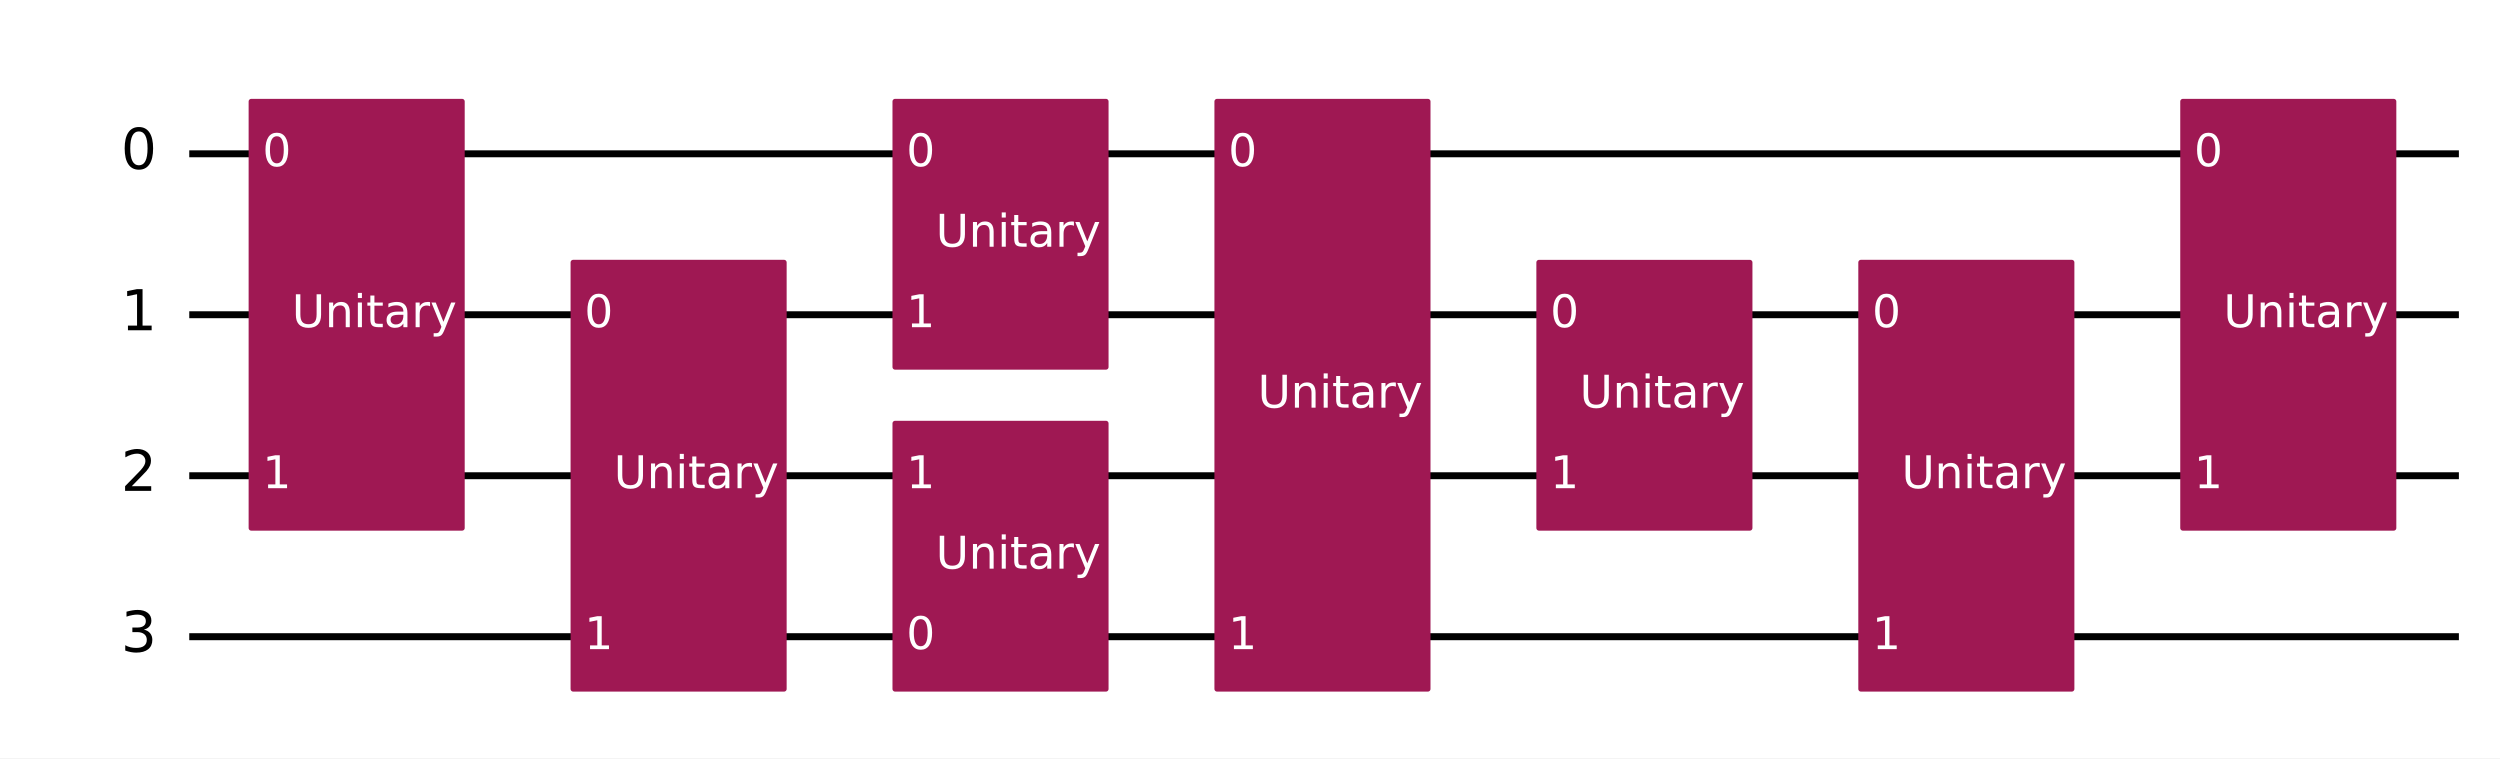
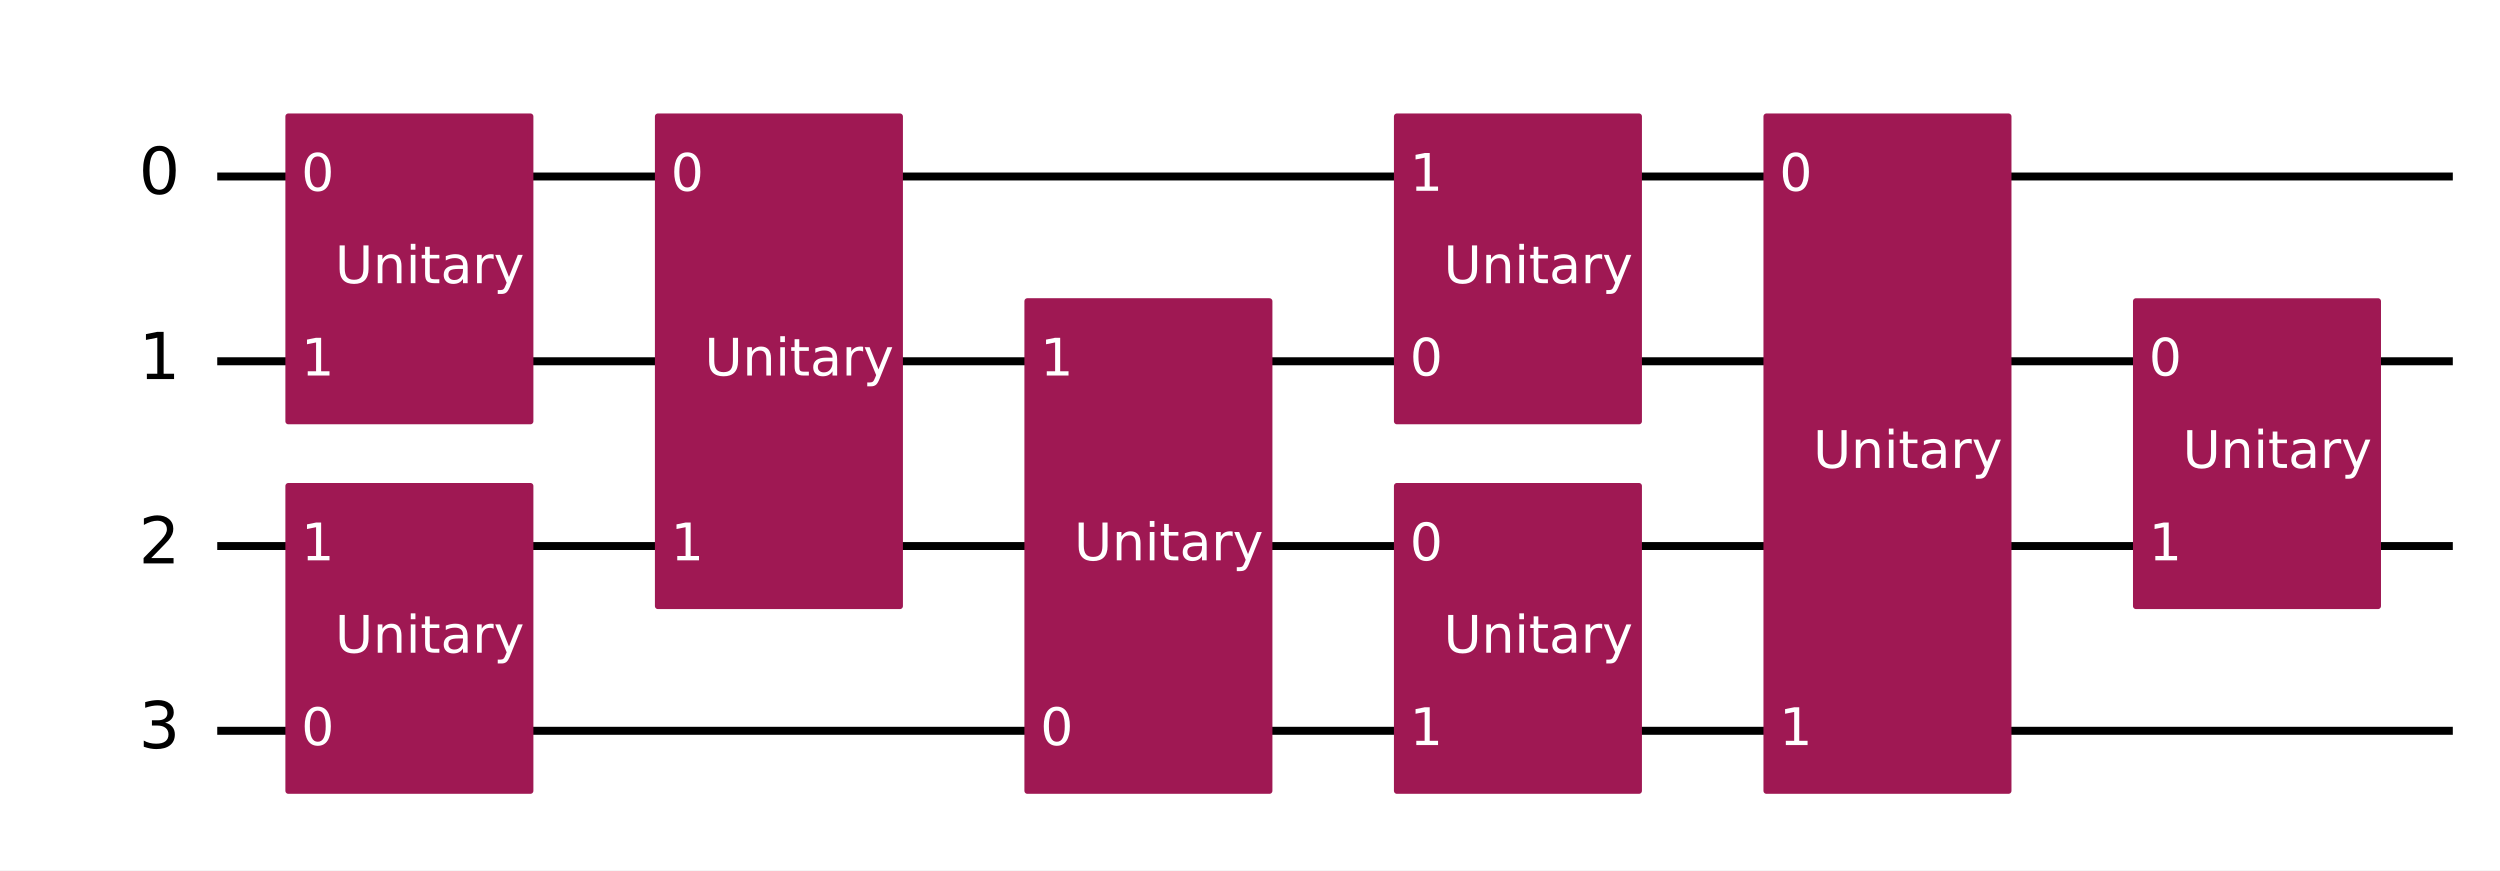
- <svg xmlns="http://www.w3.org/2000/svg" xmlns:xlink="http://www.w3.org/1999/xlink" width="719.93pt" height="218.36pt" version="1.1" viewBox="0 0 719.93 218.36">
+ <svg xmlns="http://www.w3.org/2000/svg" xmlns:xlink="http://www.w3.org/1999/xlink" width="627.22pt" height="218.36pt" version="1.1" viewBox="0 0 627.22 218.36">
  <defs>
    <style type="text/css">*{stroke-linejoin: round; stroke-linecap: butt}</style>
  </defs>
-   <path d="m0 218.36h719.93v-218.36h-719.93z" fill="#ffffff" />
-   <path d="m54.502 44.283h653.59" clip-path="url(#8fb275c92b1)" fill="none" stroke="#000000" stroke-linecap="square" stroke-width="2" />
-   <path d="m54.502 90.637h653.59" clip-path="url(#8fb275c92b1)" fill="none" stroke="#000000" stroke-linecap="square" stroke-width="2" />
-   <path d="m54.502 136.99h653.59" clip-path="url(#8fb275c92b1)" fill="none" stroke="#000000" stroke-linecap="square" stroke-width="2" />
-   <path d="m54.502 183.35h653.59" clip-path="url(#8fb275c92b1)" fill="none" stroke="#000000" stroke-linecap="square" stroke-width="2" />
+   <path d="m0 218.36h627.22v-218.36h-627.22z" fill="#ffffff" />
+   <path d="m54.502 44.283h560.88" clip-path="url(#8fb275c92b1)" fill="none" stroke="#000000" stroke-linecap="square" stroke-width="2" />
+   <path d="m54.502 90.637h560.88" clip-path="url(#8fb275c92b1)" fill="none" stroke="#000000" stroke-linecap="square" stroke-width="2" />
+   <path d="m54.502 136.99h560.88" clip-path="url(#8fb275c92b1)" fill="none" stroke="#000000" stroke-linecap="square" stroke-width="2" />
+   <path d="m54.502 183.35h560.88" clip-path="url(#8fb275c92b1)" fill="none" stroke="#000000" stroke-linecap="square" stroke-width="2" />
  <path d="m49.867 21.106h-1158.8v231.77h1158.8z" clip-path="url(#8fb275c92b1)" fill="#ffffff" stroke="#ffffff" stroke-width="1.5" />
-   <path d="m72.348 152.06h60.724v-122.84h-60.724z" clip-path="url(#8fb275c92b1)" fill="#9f1853" stroke="#9f1853" stroke-width="1.5" />
-   <path d="m165.06 198.41h60.724v-122.84h-60.724z" clip-path="url(#8fb275c92b1)" fill="#9f1853" stroke="#9f1853" stroke-width="1.5" />
-   <path d="m257.76 198.41h60.724v-76.484h-60.724z" clip-path="url(#8fb275c92b1)" fill="#9f1853" stroke="#9f1853" stroke-width="1.5" />
-   <path d="m257.76 105.7h60.724v-76.484h-60.724z" clip-path="url(#8fb275c92b1)" fill="#9f1853" stroke="#9f1853" stroke-width="1.5" />
-   <path d="m350.47 198.41h60.724v-169.19h-60.724z" clip-path="url(#8fb275c92b1)" fill="#9f1853" stroke="#9f1853" stroke-width="1.5" />
-   <path d="m443.18 152.06h60.724v-76.484h-60.724z" clip-path="url(#8fb275c92b1)" fill="#9f1853" stroke="#9f1853" stroke-width="1.5" />
-   <path d="m535.89 198.41h60.724v-122.84h-60.724z" clip-path="url(#8fb275c92b1)" fill="#9f1853" stroke="#9f1853" stroke-width="1.5" />
-   <path d="m628.6 152.06h60.724v-122.84h-60.724z" clip-path="url(#8fb275c92b1)" fill="#9f1853" stroke="#9f1853" stroke-width="1.5" />
+   <path d="m72.348 105.7h60.724v-76.484h-60.724z" clip-path="url(#8fb275c92b1)" fill="#9f1853" stroke="#9f1853" stroke-width="1.5" />
+   <path d="m72.348 198.41h60.724v-76.484h-60.724z" clip-path="url(#8fb275c92b1)" fill="#9f1853" stroke="#9f1853" stroke-width="1.5" />
+   <path d="m165.06 152.06h60.724v-122.84h-60.724z" clip-path="url(#8fb275c92b1)" fill="#9f1853" stroke="#9f1853" stroke-width="1.5" />
+   <path d="m257.76 198.41h60.724v-122.84h-60.724z" clip-path="url(#8fb275c92b1)" fill="#9f1853" stroke="#9f1853" stroke-width="1.5" />
+   <path d="m350.47 105.7h60.724v-76.484h-60.724z" clip-path="url(#8fb275c92b1)" fill="#9f1853" stroke="#9f1853" stroke-width="1.5" />
+   <path d="m350.47 198.41h60.724v-76.484h-60.724z" clip-path="url(#8fb275c92b1)" fill="#9f1853" stroke="#9f1853" stroke-width="1.5" />
+   <path d="m443.18 198.41h60.724v-169.19h-60.724z" clip-path="url(#8fb275c92b1)" fill="#9f1853" stroke="#9f1853" stroke-width="1.5" />
+   <path d="m535.89 152.06h60.724v-76.484h-60.724z" clip-path="url(#8fb275c92b1)" fill="#9f1853" stroke="#9f1853" stroke-width="1.5" />
  <g clip-path="url(#8fb275c92b1)">
    <g transform="translate(34.831 48.767) scale(.1625 -.1625)">
      <defs>
        <path id="DejaVuSans-30" transform="scale(.015625)" d="m2034 4250q-487 0-733-480-245-479-245-1442 0-959 245-1439 246-480 733-480 491 0 736 480 246 480 246 1439 0 963-246 1442-245 480-736 480zm0 500q785 0 1199-621 414-620 414-1801 0-1178-414-1799-414-620-1199-620-784 0-1198 620-414 621-414 1799 0 1181 414 1801 414 621 1198 621z" />
      </defs>
      <use transform="translate(0 .78125)" xlink:href="#DejaVuSans-30" />
    </g>
  </g>
  <g clip-path="url(#8fb275c92b1)">
    <g transform="translate(34.831 95.121) scale(.1625 -.1625)">
      <defs>
        <path id="DejaVuSans-31" transform="scale(.015625)" d="m794 531h1031v3560l-1122-225v575l1116 225h631v-4135h1031v-531h-2687v531z" />
      </defs>
      <use transform="translate(0 .09375)" xlink:href="#DejaVuSans-31" />
    </g>
  </g>
  <g clip-path="url(#8fb275c92b1)">
    <g transform="translate(34.831 141.48) scale(.1625 -.1625)">
      <defs>
        <path id="DejaVuSans-32" transform="scale(.015625)" d="m1228 531h2203v-531h-2962v531q359 372 979 998 621 627 780 809 303 340 423 576 121 236 121 464 0 372-261 606-261 235-680 235-297 0-627-103-329-103-704-313v638q381 153 712 231 332 78 607 78 725 0 1156-363 431-362 431-968 0-288-108-546-107-257-392-607-78-91-497-524-418-433-1181-1211z" />
      </defs>
      <use transform="translate(0 .78125)" xlink:href="#DejaVuSans-32" />
    </g>
  </g>
  <g clip-path="url(#8fb275c92b1)">
    <g transform="translate(34.831 187.83) scale(.1625 -.1625)">
      <defs>
        <path id="DejaVuSans-33" transform="scale(.015625)" d="m2597 2516q453-97 707-404 255-306 255-756 0-690-475-1069-475-378-1350-378-293 0-604 58t-642 174v609q262-153 574-231 313-78 654-78 593 0 904 234t311 681q0 413-289 645-289 233-804 233h-544v519h569q465 0 712 186t247 536q0 359-255 551-254 193-729 193-260 0-557-57-297-56-653-174v562q360 100 674 150t592 50q719 0 1137-327 419-326 419-882 0-388-222-655t-631-370z" />
      </defs>
      <use transform="translate(0 .78125)" xlink:href="#DejaVuSans-33" />
    </g>
  </g>
  <g clip-path="url(#8fb275c92b1)">
    <g transform="translate(75.593 47.87) scale(.13 -.13)" fill="#ffffff">
      <use xlink:href="#DejaVuSans-30" />
    </g>
  </g>
  <g clip-path="url(#8fb275c92b1)">
-     <g transform="translate(75.593 140.58) scale(.13 -.13)" fill="#ffffff">
-       <use xlink:href="#DejaVuSans-31" />
-     </g>
-   </g>
-   <g clip-path="url(#8fb275c92b1)">
-     <g transform="translate(84.076 94.224) scale(.13 -.13)" fill="#ffffff">
+     <g transform="translate(75.593 94.224) scale(.13 -.13)" fill="#ffffff">
+       <use xlink:href="#DejaVuSans-31" />
+     </g>
+   </g>
+   <g clip-path="url(#8fb275c92b1)">
+     <g transform="translate(84.076 71.047) scale(.13 -.13)" fill="#ffffff">
      <defs>
        <path id="DejaVuSans-55" transform="scale(.015625)" d="m556 4666h635v-2835q0-750 271-1080 272-329 882-329 606 0 878 329 272 330 272 1080v2835h634v-2913q0-912-452-1378-451-466-1332-466-885 0-1337 466-451 466-451 1378v2913z" />
        <path id="DejaVuSans-6e" transform="scale(.015625)" d="m3513 2113v-2113h-575v2094q0 497-194 743-194 247-581 247-466 0-735-297-269-296-269-809v-1978h-578v3500h578v-544q207 316 486 472 280 156 646 156 603 0 912-373 310-373 310-1098z" />
        <path id="DejaVuSans-69" transform="scale(.015625)" d="m603 3500h575v-3500h-575v3500zm0 1363h575v-729h-575v729z" />
        <path id="DejaVuSans-74" transform="scale(.015625)" d="m1172 4494v-994h1184v-447h-1184v-1900q0-428 117-550t477-122h590v-481h-590q-666 0-919 248-253 249-253 905v1900h-422v447h422v994h578z" />
        <path id="DejaVuSans-61" transform="scale(.015625)" d="m2194 1759q-697 0-966-159t-269-544q0-306 202-486 202-179 548-179 479 0 768 339t289 901v128h-572zm1147 238v-1997h-575v531q-197-318-491-470t-719-152q-537 0-855 302-317 302-317 808 0 590 395 890 396 300 1180 300h807v57q0 397-261 614t-733 217q-300 0-585-72-284-72-546-216v532q315 122 612 182 297 61 578 61 760 0 1135-394 375-393 375-1193z" />
        <path id="DejaVuSans-72" transform="scale(.015625)" d="m2631 2963q-97 56-211 82-114 27-251 27-488 0-749-317t-261-911v-1844h-578v3500h578v-544q182 319 472 473 291 155 707 155 59 0 131-8 72-7 159-23l3-590z" />
        <path id="DejaVuSans-79" transform="scale(.015625)" d="m2059-325q-243-625-475-815-231-191-618-191h-460v481h338q237 0 368 113 132 112 291 531l103 262-1415 3444h609l1094-2737 1094 2737h609l-1538-3825z" />
      </defs>
      <use xlink:href="#DejaVuSans-55" />
      <use transform="translate(73.193)" xlink:href="#DejaVuSans-6e" />
      <use transform="translate(136.57)" xlink:href="#DejaVuSans-69" />
      <use transform="translate(164.36)" xlink:href="#DejaVuSans-74" />
      <use transform="translate(203.56)" xlink:href="#DejaVuSans-61" />
      <use transform="translate(264.84)" xlink:href="#DejaVuSans-72" />
      <use transform="translate(305.96)" xlink:href="#DejaVuSans-79" />
    </g>
  </g>
  <g clip-path="url(#8fb275c92b1)">
-     <g transform="translate(168.3 94.224) scale(.13 -.13)" fill="#ffffff">
-       <use xlink:href="#DejaVuSans-30" />
-     </g>
-   </g>
-   <g clip-path="url(#8fb275c92b1)">
-     <g transform="translate(168.3 186.93) scale(.13 -.13)" fill="#ffffff">
-       <use xlink:href="#DejaVuSans-31" />
-     </g>
-   </g>
-   <g clip-path="url(#8fb275c92b1)">
-     <g transform="translate(176.78 140.58) scale(.13 -.13)" fill="#ffffff">
+     <g transform="translate(75.593 186.93) scale(.13 -.13)" fill="#ffffff">
+       <use xlink:href="#DejaVuSans-30" />
+     </g>
+   </g>
+   <g clip-path="url(#8fb275c92b1)">
+     <g transform="translate(75.593 140.58) scale(.13 -.13)" fill="#ffffff">
+       <use xlink:href="#DejaVuSans-31" />
+     </g>
+   </g>
+   <g clip-path="url(#8fb275c92b1)">
+     <g transform="translate(84.076 163.76) scale(.13 -.13)" fill="#ffffff">
+       <use xlink:href="#DejaVuSans-55" />
+       <use transform="translate(73.193)" xlink:href="#DejaVuSans-6e" />
+       <use transform="translate(136.57)" xlink:href="#DejaVuSans-69" />
+       <use transform="translate(164.36)" xlink:href="#DejaVuSans-74" />
+       <use transform="translate(203.56)" xlink:href="#DejaVuSans-61" />
+       <use transform="translate(264.84)" xlink:href="#DejaVuSans-72" />
+       <use transform="translate(305.96)" xlink:href="#DejaVuSans-79" />
+     </g>
+   </g>
+   <g clip-path="url(#8fb275c92b1)">
+     <g transform="translate(168.3 47.87) scale(.13 -.13)" fill="#ffffff">
+       <use xlink:href="#DejaVuSans-30" />
+     </g>
+   </g>
+   <g clip-path="url(#8fb275c92b1)">
+     <g transform="translate(168.3 140.58) scale(.13 -.13)" fill="#ffffff">
+       <use xlink:href="#DejaVuSans-31" />
+     </g>
+   </g>
+   <g clip-path="url(#8fb275c92b1)">
+     <g transform="translate(176.78 94.224) scale(.13 -.13)" fill="#ffffff">
      <use xlink:href="#DejaVuSans-55" />
      <use transform="translate(73.193)" xlink:href="#DejaVuSans-6e" />
      <use transform="translate(136.57)" xlink:href="#DejaVuSans-69" />
      <use transform="translate(164.36)" xlink:href="#DejaVuSans-74" />
      <use transform="translate(203.56)" xlink:href="#DejaVuSans-61" />
      <use transform="translate(264.84)" xlink:href="#DejaVuSans-72" />
      <use transform="translate(305.96)" xlink:href="#DejaVuSans-79" />
    </g>
  </g>
  <g clip-path="url(#8fb275c92b1)">
    <g transform="translate(261.01 186.93) scale(.13 -.13)" fill="#ffffff">
      <use xlink:href="#DejaVuSans-30" />
    </g>
  </g>
  <g clip-path="url(#8fb275c92b1)">
-     <g transform="translate(261.01 140.58) scale(.13 -.13)" fill="#ffffff">
-       <use xlink:href="#DejaVuSans-31" />
-     </g>
-   </g>
-   <g clip-path="url(#8fb275c92b1)">
-     <g transform="translate(269.49 163.76) scale(.13 -.13)" fill="#ffffff">
-       <use xlink:href="#DejaVuSans-55" />
-       <use transform="translate(73.193)" xlink:href="#DejaVuSans-6e" />
-       <use transform="translate(136.57)" xlink:href="#DejaVuSans-69" />
-       <use transform="translate(164.36)" xlink:href="#DejaVuSans-74" />
-       <use transform="translate(203.56)" xlink:href="#DejaVuSans-61" />
-       <use transform="translate(264.84)" xlink:href="#DejaVuSans-72" />
-       <use transform="translate(305.96)" xlink:href="#DejaVuSans-79" />
-     </g>
-   </g>
-   <g clip-path="url(#8fb275c92b1)">
-     <g transform="translate(261.01 47.87) scale(.13 -.13)" fill="#ffffff">
-       <use xlink:href="#DejaVuSans-30" />
-     </g>
-   </g>
-   <g clip-path="url(#8fb275c92b1)">
    <g transform="translate(261.01 94.224) scale(.13 -.13)" fill="#ffffff">
      <use xlink:href="#DejaVuSans-31" />
    </g>
  </g>
  <g clip-path="url(#8fb275c92b1)">
-     <g transform="translate(269.49 71.047) scale(.13 -.13)" fill="#ffffff">
-       <use xlink:href="#DejaVuSans-55" />
-       <use transform="translate(73.193)" xlink:href="#DejaVuSans-6e" />
-       <use transform="translate(136.57)" xlink:href="#DejaVuSans-69" />
-       <use transform="translate(164.36)" xlink:href="#DejaVuSans-74" />
-       <use transform="translate(203.56)" xlink:href="#DejaVuSans-61" />
-       <use transform="translate(264.84)" xlink:href="#DejaVuSans-72" />
-       <use transform="translate(305.96)" xlink:href="#DejaVuSans-79" />
+     <g transform="translate(269.49 140.58) scale(.13 -.13)" fill="#ffffff">
+       <use xlink:href="#DejaVuSans-55" />
+       <use transform="translate(73.193)" xlink:href="#DejaVuSans-6e" />
+       <use transform="translate(136.57)" xlink:href="#DejaVuSans-69" />
+       <use transform="translate(164.36)" xlink:href="#DejaVuSans-74" />
+       <use transform="translate(203.56)" xlink:href="#DejaVuSans-61" />
+       <use transform="translate(264.84)" xlink:href="#DejaVuSans-72" />
+       <use transform="translate(305.96)" xlink:href="#DejaVuSans-79" />
+     </g>
+   </g>
+   <g clip-path="url(#8fb275c92b1)">
+     <g transform="translate(353.72 94.224) scale(.13 -.13)" fill="#ffffff">
+       <use xlink:href="#DejaVuSans-30" />
    </g>
  </g>
  <g clip-path="url(#8fb275c92b1)">
    <g transform="translate(353.72 47.87) scale(.13 -.13)" fill="#ffffff">
+       <use xlink:href="#DejaVuSans-31" />
+     </g>
+   </g>
+   <g clip-path="url(#8fb275c92b1)">
+     <g transform="translate(362.2 71.047) scale(.13 -.13)" fill="#ffffff">
+       <use xlink:href="#DejaVuSans-55" />
+       <use transform="translate(73.193)" xlink:href="#DejaVuSans-6e" />
+       <use transform="translate(136.57)" xlink:href="#DejaVuSans-69" />
+       <use transform="translate(164.36)" xlink:href="#DejaVuSans-74" />
+       <use transform="translate(203.56)" xlink:href="#DejaVuSans-61" />
+       <use transform="translate(264.84)" xlink:href="#DejaVuSans-72" />
+       <use transform="translate(305.96)" xlink:href="#DejaVuSans-79" />
+     </g>
+   </g>
+   <g clip-path="url(#8fb275c92b1)">
+     <g transform="translate(353.72 140.58) scale(.13 -.13)" fill="#ffffff">
      <use xlink:href="#DejaVuSans-30" />
    </g>
  </g>
  <g clip-path="url(#8fb275c92b1)">
    <g transform="translate(353.72 186.93) scale(.13 -.13)" fill="#ffffff">
      <use xlink:href="#DejaVuSans-31" />
    </g>
  </g>
  <g clip-path="url(#8fb275c92b1)">
-     <g transform="translate(362.2 117.4) scale(.13 -.13)" fill="#ffffff">
-       <use xlink:href="#DejaVuSans-55" />
-       <use transform="translate(73.193)" xlink:href="#DejaVuSans-6e" />
-       <use transform="translate(136.57)" xlink:href="#DejaVuSans-69" />
-       <use transform="translate(164.36)" xlink:href="#DejaVuSans-74" />
-       <use transform="translate(203.56)" xlink:href="#DejaVuSans-61" />
-       <use transform="translate(264.84)" xlink:href="#DejaVuSans-72" />
-       <use transform="translate(305.96)" xlink:href="#DejaVuSans-79" />
-     </g>
-   </g>
-   <g clip-path="url(#8fb275c92b1)">
-     <g transform="translate(446.43 94.224) scale(.13 -.13)" fill="#ffffff">
-       <use xlink:href="#DejaVuSans-30" />
-     </g>
-   </g>
-   <g clip-path="url(#8fb275c92b1)">
-     <g transform="translate(446.43 140.58) scale(.13 -.13)" fill="#ffffff">
+     <g transform="translate(362.2 163.76) scale(.13 -.13)" fill="#ffffff">
+       <use xlink:href="#DejaVuSans-55" />
+       <use transform="translate(73.193)" xlink:href="#DejaVuSans-6e" />
+       <use transform="translate(136.57)" xlink:href="#DejaVuSans-69" />
+       <use transform="translate(164.36)" xlink:href="#DejaVuSans-74" />
+       <use transform="translate(203.56)" xlink:href="#DejaVuSans-61" />
+       <use transform="translate(264.84)" xlink:href="#DejaVuSans-72" />
+       <use transform="translate(305.96)" xlink:href="#DejaVuSans-79" />
+     </g>
+   </g>
+   <g clip-path="url(#8fb275c92b1)">
+     <g transform="translate(446.43 47.87) scale(.13 -.13)" fill="#ffffff">
+       <use xlink:href="#DejaVuSans-30" />
+     </g>
+   </g>
+   <g clip-path="url(#8fb275c92b1)">
+     <g transform="translate(446.43 186.93) scale(.13 -.13)" fill="#ffffff">
      <use xlink:href="#DejaVuSans-31" />
    </g>
  </g>
  <g clip-path="url(#8fb275c92b1)">
    <g transform="translate(454.91 117.4) scale(.13 -.13)" fill="#ffffff">
      <use xlink:href="#DejaVuSans-55" />
      <use transform="translate(73.193)" xlink:href="#DejaVuSans-6e" />
      <use transform="translate(136.57)" xlink:href="#DejaVuSans-69" />
      <use transform="translate(164.36)" xlink:href="#DejaVuSans-74" />
      <use transform="translate(203.56)" xlink:href="#DejaVuSans-61" />
      <use transform="translate(264.84)" xlink:href="#DejaVuSans-72" />
      <use transform="translate(305.96)" xlink:href="#DejaVuSans-79" />
    </g>
  </g>
  <g clip-path="url(#8fb275c92b1)">
    <g transform="translate(539.13 94.224) scale(.13 -.13)" fill="#ffffff">
      <use xlink:href="#DejaVuSans-30" />
    </g>
  </g>
  <g clip-path="url(#8fb275c92b1)">
-     <g transform="translate(539.13 186.93) scale(.13 -.13)" fill="#ffffff">
-       <use xlink:href="#DejaVuSans-31" />
-     </g>
-   </g>
-   <g clip-path="url(#8fb275c92b1)">
-     <g transform="translate(547.62 140.58) scale(.13 -.13)" fill="#ffffff">
-       <use xlink:href="#DejaVuSans-55" />
-       <use transform="translate(73.193)" xlink:href="#DejaVuSans-6e" />
-       <use transform="translate(136.57)" xlink:href="#DejaVuSans-69" />
-       <use transform="translate(164.36)" xlink:href="#DejaVuSans-74" />
-       <use transform="translate(203.56)" xlink:href="#DejaVuSans-61" />
-       <use transform="translate(264.84)" xlink:href="#DejaVuSans-72" />
-       <use transform="translate(305.96)" xlink:href="#DejaVuSans-79" />
-     </g>
-   </g>
-   <g clip-path="url(#8fb275c92b1)">
-     <g transform="translate(631.84 47.87) scale(.13 -.13)" fill="#ffffff">
-       <use xlink:href="#DejaVuSans-30" />
-     </g>
-   </g>
-   <g clip-path="url(#8fb275c92b1)">
-     <g transform="translate(631.84 140.58) scale(.13 -.13)" fill="#ffffff">
-       <use xlink:href="#DejaVuSans-31" />
-     </g>
-   </g>
-   <g clip-path="url(#8fb275c92b1)">
-     <g transform="translate(640.32 94.224) scale(.13 -.13)" fill="#ffffff">
+     <g transform="translate(539.13 140.58) scale(.13 -.13)" fill="#ffffff">
+       <use xlink:href="#DejaVuSans-31" />
+     </g>
+   </g>
+   <g clip-path="url(#8fb275c92b1)">
+     <g transform="translate(547.62 117.4) scale(.13 -.13)" fill="#ffffff">
      <use xlink:href="#DejaVuSans-55" />
      <use transform="translate(73.193)" xlink:href="#DejaVuSans-6e" />
      <use transform="translate(136.57)" xlink:href="#DejaVuSans-69" />
      <use transform="translate(164.36)" xlink:href="#DejaVuSans-74" />
      <use transform="translate(203.56)" xlink:href="#DejaVuSans-61" />
      <use transform="translate(264.84)" xlink:href="#DejaVuSans-72" />
      <use transform="translate(305.96)" xlink:href="#DejaVuSans-79" />
    </g>
  </g>
  <defs>
    <clipPath id="8fb275c92b1">
-       <rect x="7.2" y="7.2" width="705.53" height="203.96" />
+       <rect x="7.2" y="7.2" width="612.82" height="203.96" />
    </clipPath>
  </defs>
</svg>
